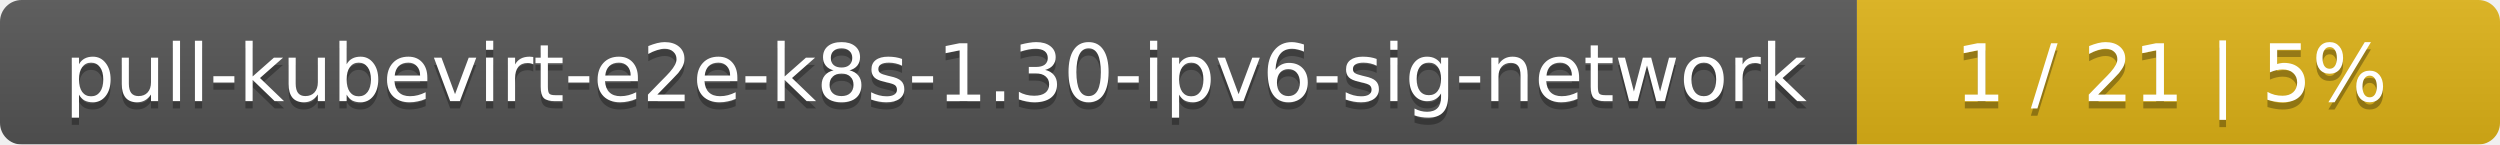
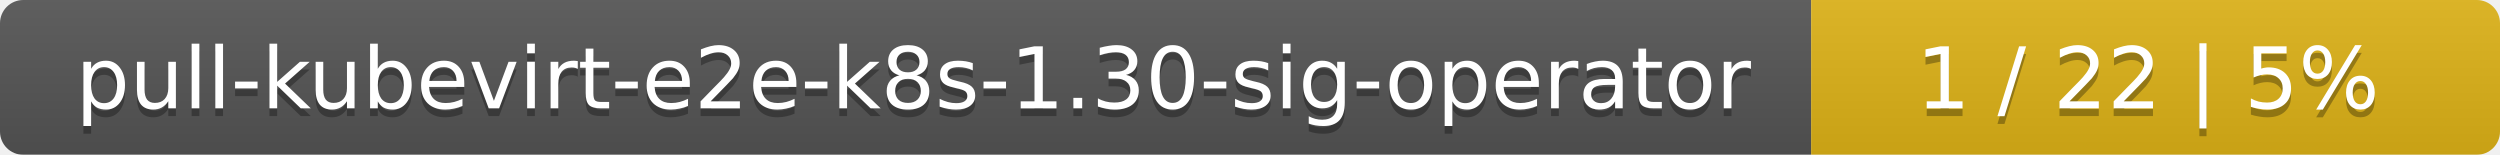
- <svg xmlns="http://www.w3.org/2000/svg" width="346" height="20">
+ <svg xmlns="http://www.w3.org/2000/svg" width="323" height="20">
  <linearGradient id="smooth" x2="0" y2="100%">
    <stop offset="0" stop-color="#bbb" stop-opacity=".1" />
    <stop offset="1" stop-opacity=".1" />
  </linearGradient>
  <mask id="round">
-     <rect width="346" height="20" rx="3" fill="#fff" />
+     <rect width="323" height="20" rx="3" fill="#fff" />
  </mask>
  <g mask="url(#round)">
-     <rect width="257" height="20" fill="#555" />
-     <rect x="257" width="89" height="20" fill="#dfb317" />
-     <rect width="346" height="20" fill="url(#smooth)" />
+     <rect width="234" height="20" fill="#555" />
+     <rect x="234" width="89" height="20" fill="#dfb317" />
+     <rect width="323" height="20" fill="url(#smooth)" />
  </g>
  <g fill="#fff" text-anchor="middle" font-family="DejaVu Sans,Verdana,Geneva,sans-serif" font-size="11">
-     <text x="129.5" y="15" fill="#010101" fill-opacity=".3">pull-kubevirt-e2e-k8s-1.30-ipv6-sig-network</text>
-     <text x="129.5" y="14">pull-kubevirt-e2e-k8s-1.30-ipv6-sig-network</text>
-     <text x="300.5" y="15" fill="#010101" fill-opacity=".3">1 / 21    |    5%</text>
-     <text x="300.5" y="14">1 / 21    |    5%</text>
+     <text x="118" y="15" fill="#010101" fill-opacity=".3">pull-kubevirt-e2e-k8s-1.30-sig-operator</text>
+     <text x="118" y="14">pull-kubevirt-e2e-k8s-1.30-sig-operator</text>
+     <text x="277.5" y="15" fill="#010101" fill-opacity=".3">1 / 22    |    5%</text>
+     <text x="277.5" y="14">1 / 22    |    5%</text>
  </g>
</svg>
